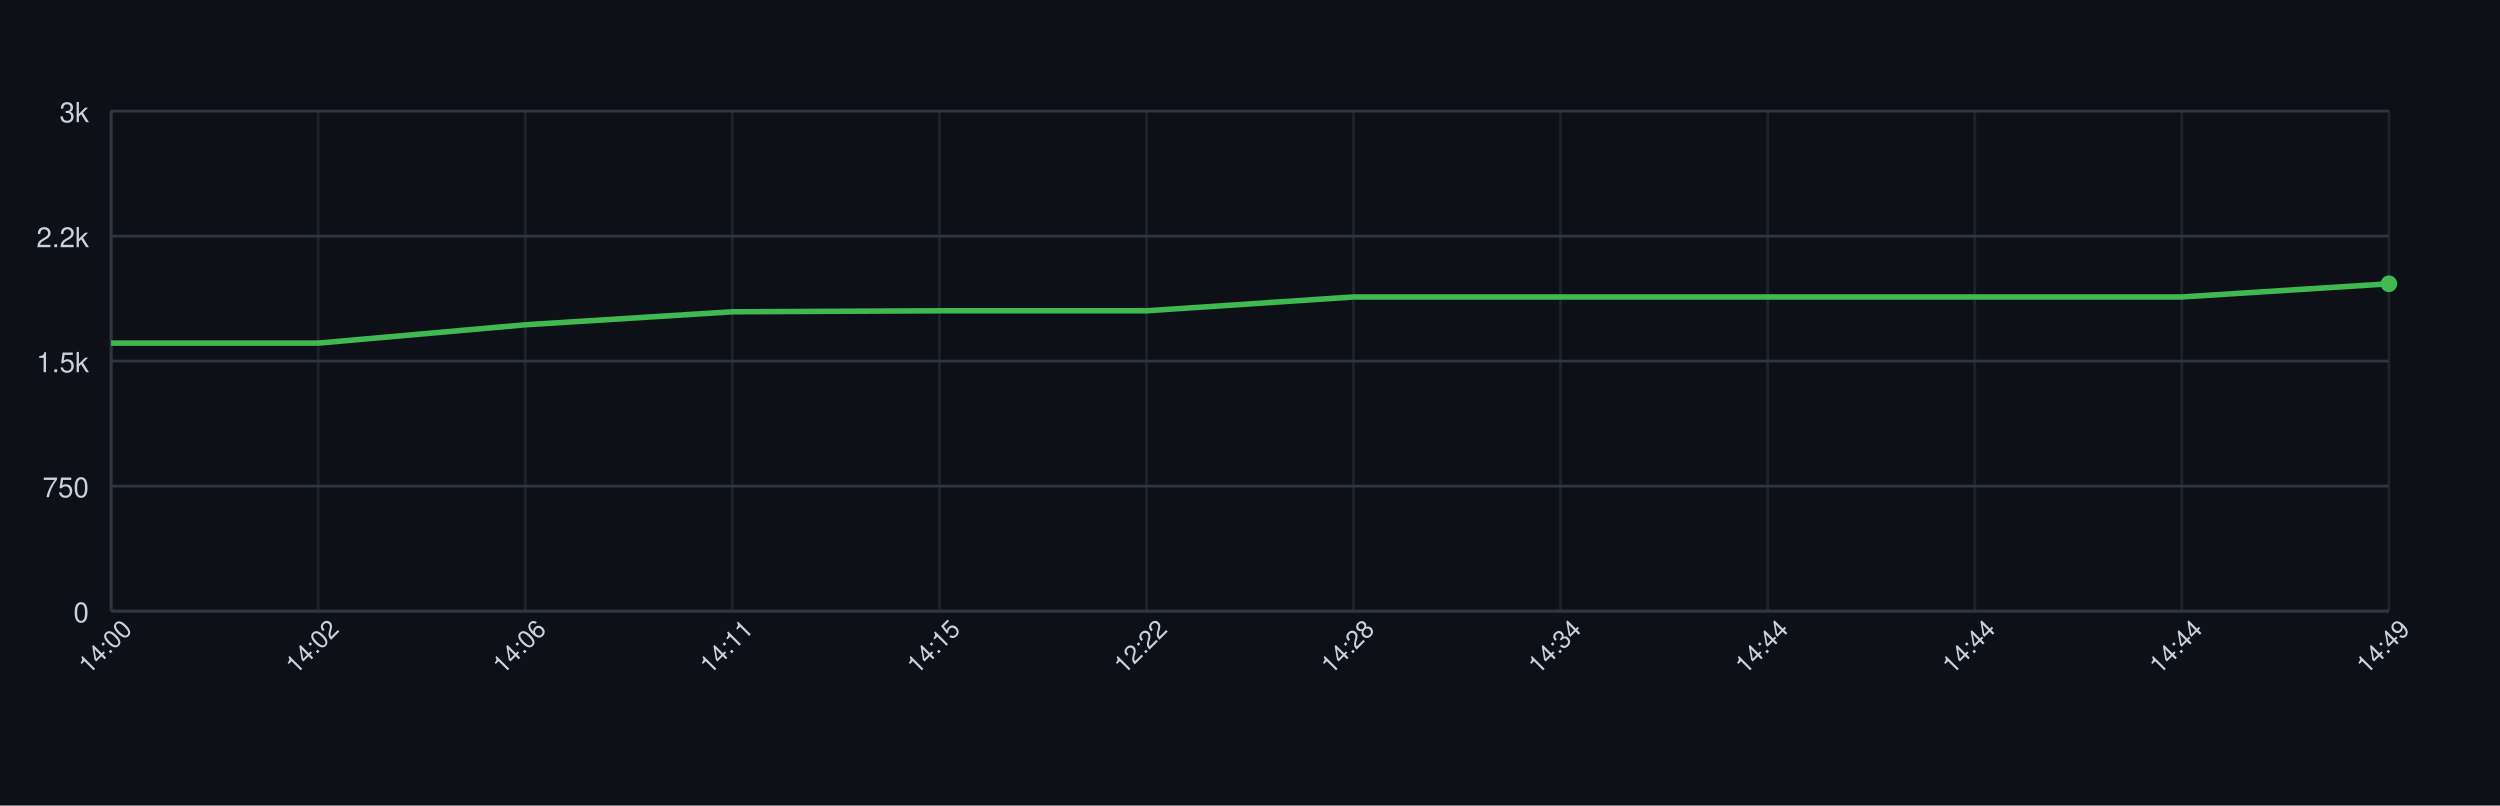
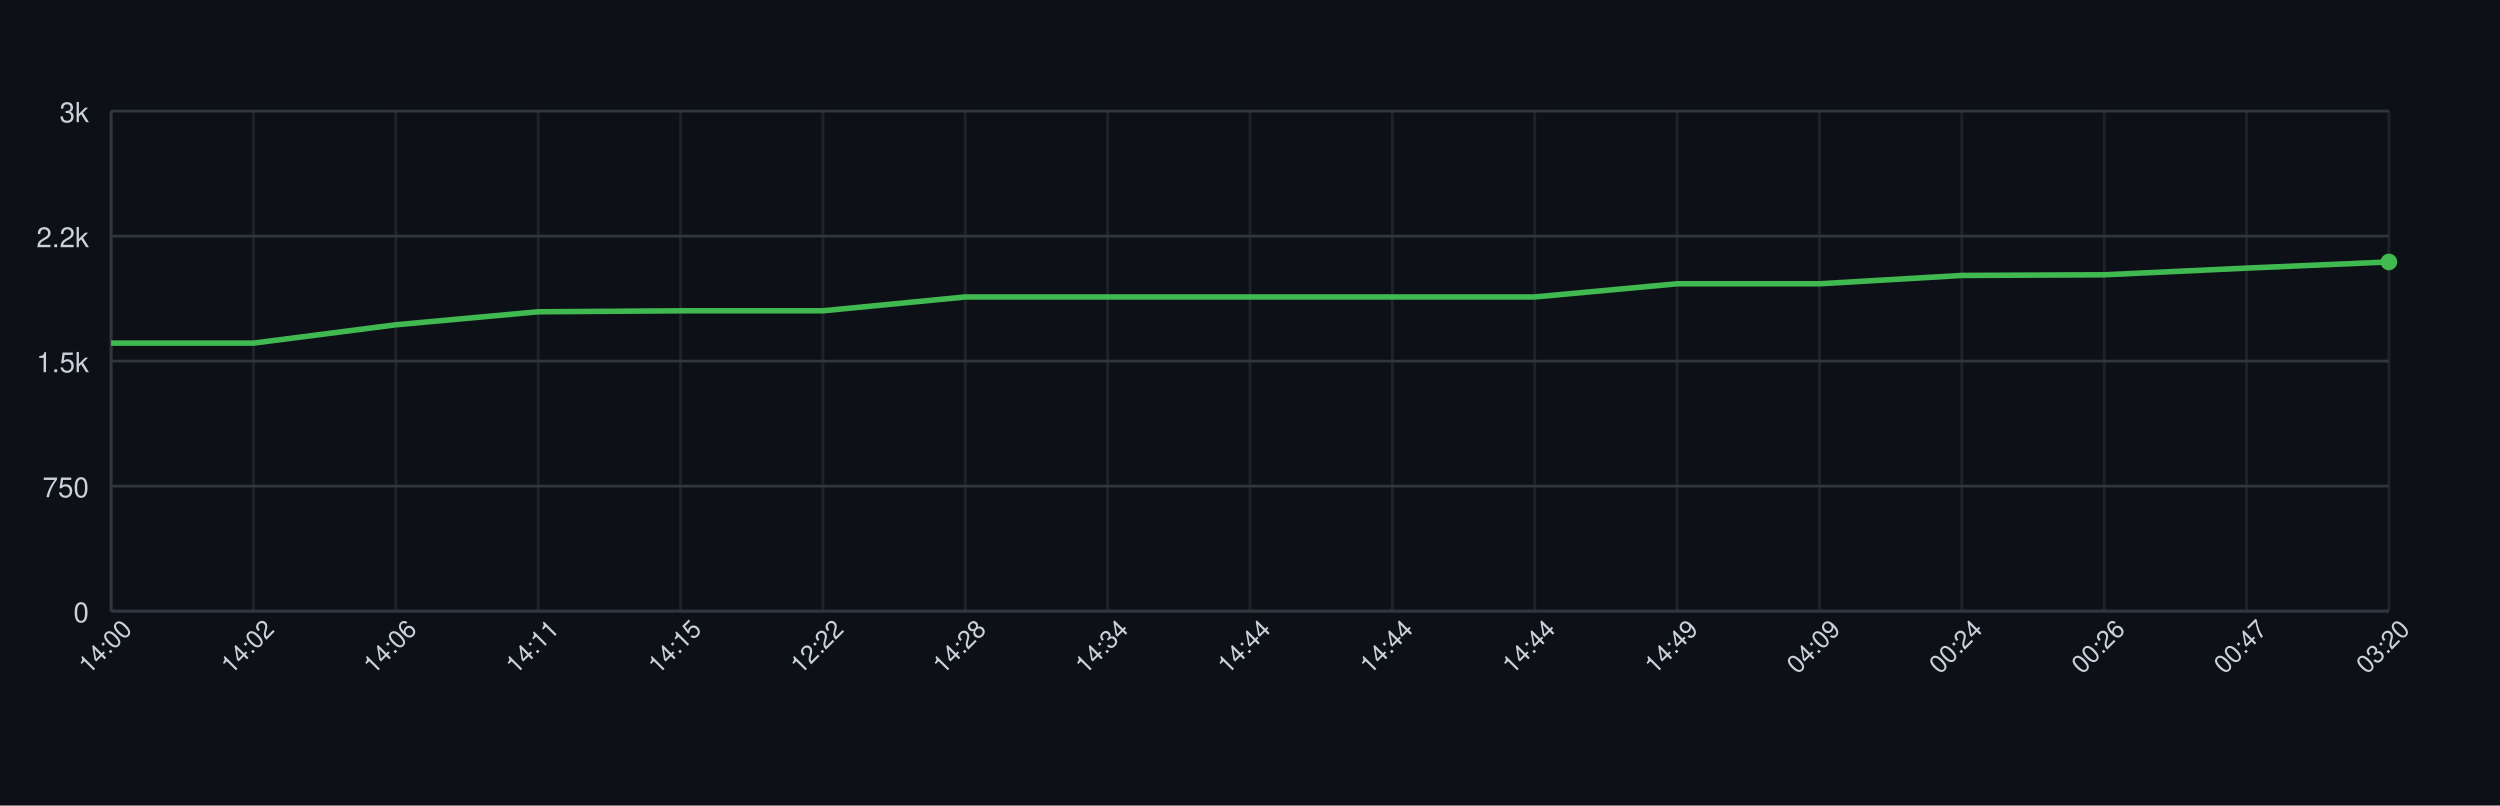
<svg xmlns="http://www.w3.org/2000/svg" width="900" height="290" style="font-family: -apple-system, BlinkMacSystemFont, 'Segoe UI', Helvetica, Arial, sans-serif;">
  <rect width="100%" height="100%" fill="#0d1117" />
  <g>
    <line x1="40" y1="220.00" x2="860" y2="220.00" stroke="#30363d" />
    <text x="32" y="224.00" font-size="10" fill="#c9d1d9" text-anchor="end">0</text>
    <line x1="40" y1="175.00" x2="860" y2="175.00" stroke="#30363d" />
    <text x="32" y="179.00" font-size="10" fill="#c9d1d9" text-anchor="end">750</text>
    <line x1="40" y1="130.00" x2="860" y2="130.00" stroke="#30363d" />
    <text x="32" y="134.00" font-size="10" fill="#c9d1d9" text-anchor="end">1.5k</text>
    <line x1="40" y1="85.00" x2="860" y2="85.00" stroke="#30363d" />
    <text x="32" y="89.00" font-size="10" fill="#c9d1d9" text-anchor="end">2.2k</text>
    <line x1="40" y1="40.00" x2="860" y2="40.00" stroke="#30363d" />
    <text x="32" y="44.00" font-size="10" fill="#c9d1d9" text-anchor="end">3k</text>
    <line x1="40.00" y1="40" x2="40.00" y2="220" stroke="#30363d" opacity="0.5" />
-     <line x1="114.55" y1="40" x2="114.55" y2="220" stroke="#30363d" opacity="0.5" />
-     <line x1="189.09" y1="40" x2="189.09" y2="220" stroke="#30363d" opacity="0.5" />
-     <line x1="263.64" y1="40" x2="263.64" y2="220" stroke="#30363d" opacity="0.5" />
-     <line x1="338.18" y1="40" x2="338.18" y2="220" stroke="#30363d" opacity="0.5" />
-     <line x1="412.73" y1="40" x2="412.73" y2="220" stroke="#30363d" opacity="0.5" />
-     <line x1="487.27" y1="40" x2="487.27" y2="220" stroke="#30363d" opacity="0.5" />
-     <line x1="561.82" y1="40" x2="561.82" y2="220" stroke="#30363d" opacity="0.5" />
-     <line x1="636.36" y1="40" x2="636.36" y2="220" stroke="#30363d" opacity="0.5" />
-     <line x1="710.91" y1="40" x2="710.91" y2="220" stroke="#30363d" opacity="0.5" />
-     <line x1="785.45" y1="40" x2="785.45" y2="220" stroke="#30363d" opacity="0.5" />
+     <line x1="91.25" y1="40" x2="91.25" y2="220" stroke="#30363d" opacity="0.5" />
+     <line x1="142.50" y1="40" x2="142.50" y2="220" stroke="#30363d" opacity="0.5" />
+     <line x1="193.75" y1="40" x2="193.75" y2="220" stroke="#30363d" opacity="0.5" />
+     <line x1="245.00" y1="40" x2="245.00" y2="220" stroke="#30363d" opacity="0.5" />
+     <line x1="296.25" y1="40" x2="296.25" y2="220" stroke="#30363d" opacity="0.5" />
+     <line x1="347.50" y1="40" x2="347.50" y2="220" stroke="#30363d" opacity="0.5" />
+     <line x1="398.75" y1="40" x2="398.75" y2="220" stroke="#30363d" opacity="0.5" />
+     <line x1="450.00" y1="40" x2="450.00" y2="220" stroke="#30363d" opacity="0.5" />
+     <line x1="501.25" y1="40" x2="501.25" y2="220" stroke="#30363d" opacity="0.5" />
+     <line x1="552.50" y1="40" x2="552.50" y2="220" stroke="#30363d" opacity="0.5" />
+     <line x1="603.75" y1="40" x2="603.75" y2="220" stroke="#30363d" opacity="0.5" />
+     <line x1="655.00" y1="40" x2="655.00" y2="220" stroke="#30363d" opacity="0.5" />
+     <line x1="706.25" y1="40" x2="706.25" y2="220" stroke="#30363d" opacity="0.5" />
+     <line x1="757.50" y1="40" x2="757.50" y2="220" stroke="#30363d" opacity="0.5" />
+     <line x1="808.75" y1="40" x2="808.75" y2="220" stroke="#30363d" opacity="0.5" />
    <line x1="860.00" y1="40" x2="860.00" y2="220" stroke="#30363d" opacity="0.5" />
    <line x1="40" y1="220" x2="860" y2="220" stroke="#30363d" />
    <line x1="40" y1="40" x2="40" y2="220" stroke="#30363d" />
-     <path d="M 40.00 123.52 L 114.55 123.52 L 189.09 116.92 L 263.64 112.24 L 338.18 111.88 L 412.73 111.88 L 487.27 106.90 L 561.82 106.90 L 636.36 106.90 L 710.91 106.90 L 785.45 106.90 L 860.00 102.16" fill="none" stroke="#3fb950" stroke-width="2" />
-     <circle cx="860.00" cy="102.16" r="3" fill="#3fb950" />
+     <path d="M 40.00 123.52 L 91.25 123.52 L 142.50 116.92 L 193.75 112.24 L 245.00 111.88 L 296.25 111.88 L 347.50 106.90 L 398.75 106.90 L 450.00 106.90 L 501.25 106.90 L 552.50 106.90 L 603.75 102.16 L 655.00 102.16 L 706.25 99.16 L 757.50 98.92 L 808.75 96.52 L 860.00 94.30" fill="none" stroke="#3fb950" stroke-width="2" />
+     <circle cx="860.00" cy="94.30" r="3" fill="#3fb950" />
    <text x="40.00" y="235.00" font-size="9" fill="#c9d1d9" text-anchor="middle" transform="rotate(-45 40.00 235.00)">14:00</text>
-     <text x="114.55" y="235.00" font-size="9" fill="#c9d1d9" text-anchor="middle" transform="rotate(-45 114.55 235.00)">14:02</text>
-     <text x="189.09" y="235.00" font-size="9" fill="#c9d1d9" text-anchor="middle" transform="rotate(-45 189.09 235.00)">14:06</text>
-     <text x="263.64" y="235.00" font-size="9" fill="#c9d1d9" text-anchor="middle" transform="rotate(-45 263.64 235.00)">14:11</text>
-     <text x="338.18" y="235.00" font-size="9" fill="#c9d1d9" text-anchor="middle" transform="rotate(-45 338.18 235.00)">14:15</text>
-     <text x="412.73" y="235.00" font-size="9" fill="#c9d1d9" text-anchor="middle" transform="rotate(-45 412.73 235.00)">12:22</text>
-     <text x="487.27" y="235.00" font-size="9" fill="#c9d1d9" text-anchor="middle" transform="rotate(-45 487.27 235.00)">14:28</text>
-     <text x="561.82" y="235.00" font-size="9" fill="#c9d1d9" text-anchor="middle" transform="rotate(-45 561.82 235.00)">14:34</text>
-     <text x="636.36" y="235.00" font-size="9" fill="#c9d1d9" text-anchor="middle" transform="rotate(-45 636.36 235.00)">14:44</text>
-     <text x="710.91" y="235.00" font-size="9" fill="#c9d1d9" text-anchor="middle" transform="rotate(-45 710.91 235.00)">14:44</text>
-     <text x="785.45" y="235.00" font-size="9" fill="#c9d1d9" text-anchor="middle" transform="rotate(-45 785.45 235.00)">14:44</text>
-     <text x="860.00" y="235.00" font-size="9" fill="#c9d1d9" text-anchor="middle" transform="rotate(-45 860.00 235.00)">14:49</text>
+     <text x="91.25" y="235.00" font-size="9" fill="#c9d1d9" text-anchor="middle" transform="rotate(-45 91.25 235.00)">14:02</text>
+     <text x="142.50" y="235.00" font-size="9" fill="#c9d1d9" text-anchor="middle" transform="rotate(-45 142.50 235.00)">14:06</text>
+     <text x="193.75" y="235.00" font-size="9" fill="#c9d1d9" text-anchor="middle" transform="rotate(-45 193.75 235.00)">14:11</text>
+     <text x="245.00" y="235.00" font-size="9" fill="#c9d1d9" text-anchor="middle" transform="rotate(-45 245.00 235.00)">14:15</text>
+     <text x="296.25" y="235.00" font-size="9" fill="#c9d1d9" text-anchor="middle" transform="rotate(-45 296.25 235.00)">12:22</text>
+     <text x="347.50" y="235.00" font-size="9" fill="#c9d1d9" text-anchor="middle" transform="rotate(-45 347.50 235.00)">14:28</text>
+     <text x="398.75" y="235.00" font-size="9" fill="#c9d1d9" text-anchor="middle" transform="rotate(-45 398.75 235.00)">14:34</text>
+     <text x="450.00" y="235.00" font-size="9" fill="#c9d1d9" text-anchor="middle" transform="rotate(-45 450.00 235.00)">14:44</text>
+     <text x="501.25" y="235.00" font-size="9" fill="#c9d1d9" text-anchor="middle" transform="rotate(-45 501.25 235.00)">14:44</text>
+     <text x="552.50" y="235.00" font-size="9" fill="#c9d1d9" text-anchor="middle" transform="rotate(-45 552.50 235.00)">14:44</text>
+     <text x="603.75" y="235.00" font-size="9" fill="#c9d1d9" text-anchor="middle" transform="rotate(-45 603.75 235.00)">14:49</text>
+     <text x="655.00" y="235.00" font-size="9" fill="#c9d1d9" text-anchor="middle" transform="rotate(-45 655.00 235.00)">04:09</text>
+     <text x="706.25" y="235.00" font-size="9" fill="#c9d1d9" text-anchor="middle" transform="rotate(-45 706.25 235.00)">00:24</text>
+     <text x="757.50" y="235.00" font-size="9" fill="#c9d1d9" text-anchor="middle" transform="rotate(-45 757.50 235.00)">00:26</text>
+     <text x="808.75" y="235.00" font-size="9" fill="#c9d1d9" text-anchor="middle" transform="rotate(-45 808.75 235.00)">00:47</text>
+     <text x="860.00" y="235.00" font-size="9" fill="#c9d1d9" text-anchor="middle" transform="rotate(-45 860.00 235.00)">03:20</text>
  </g>
</svg>
